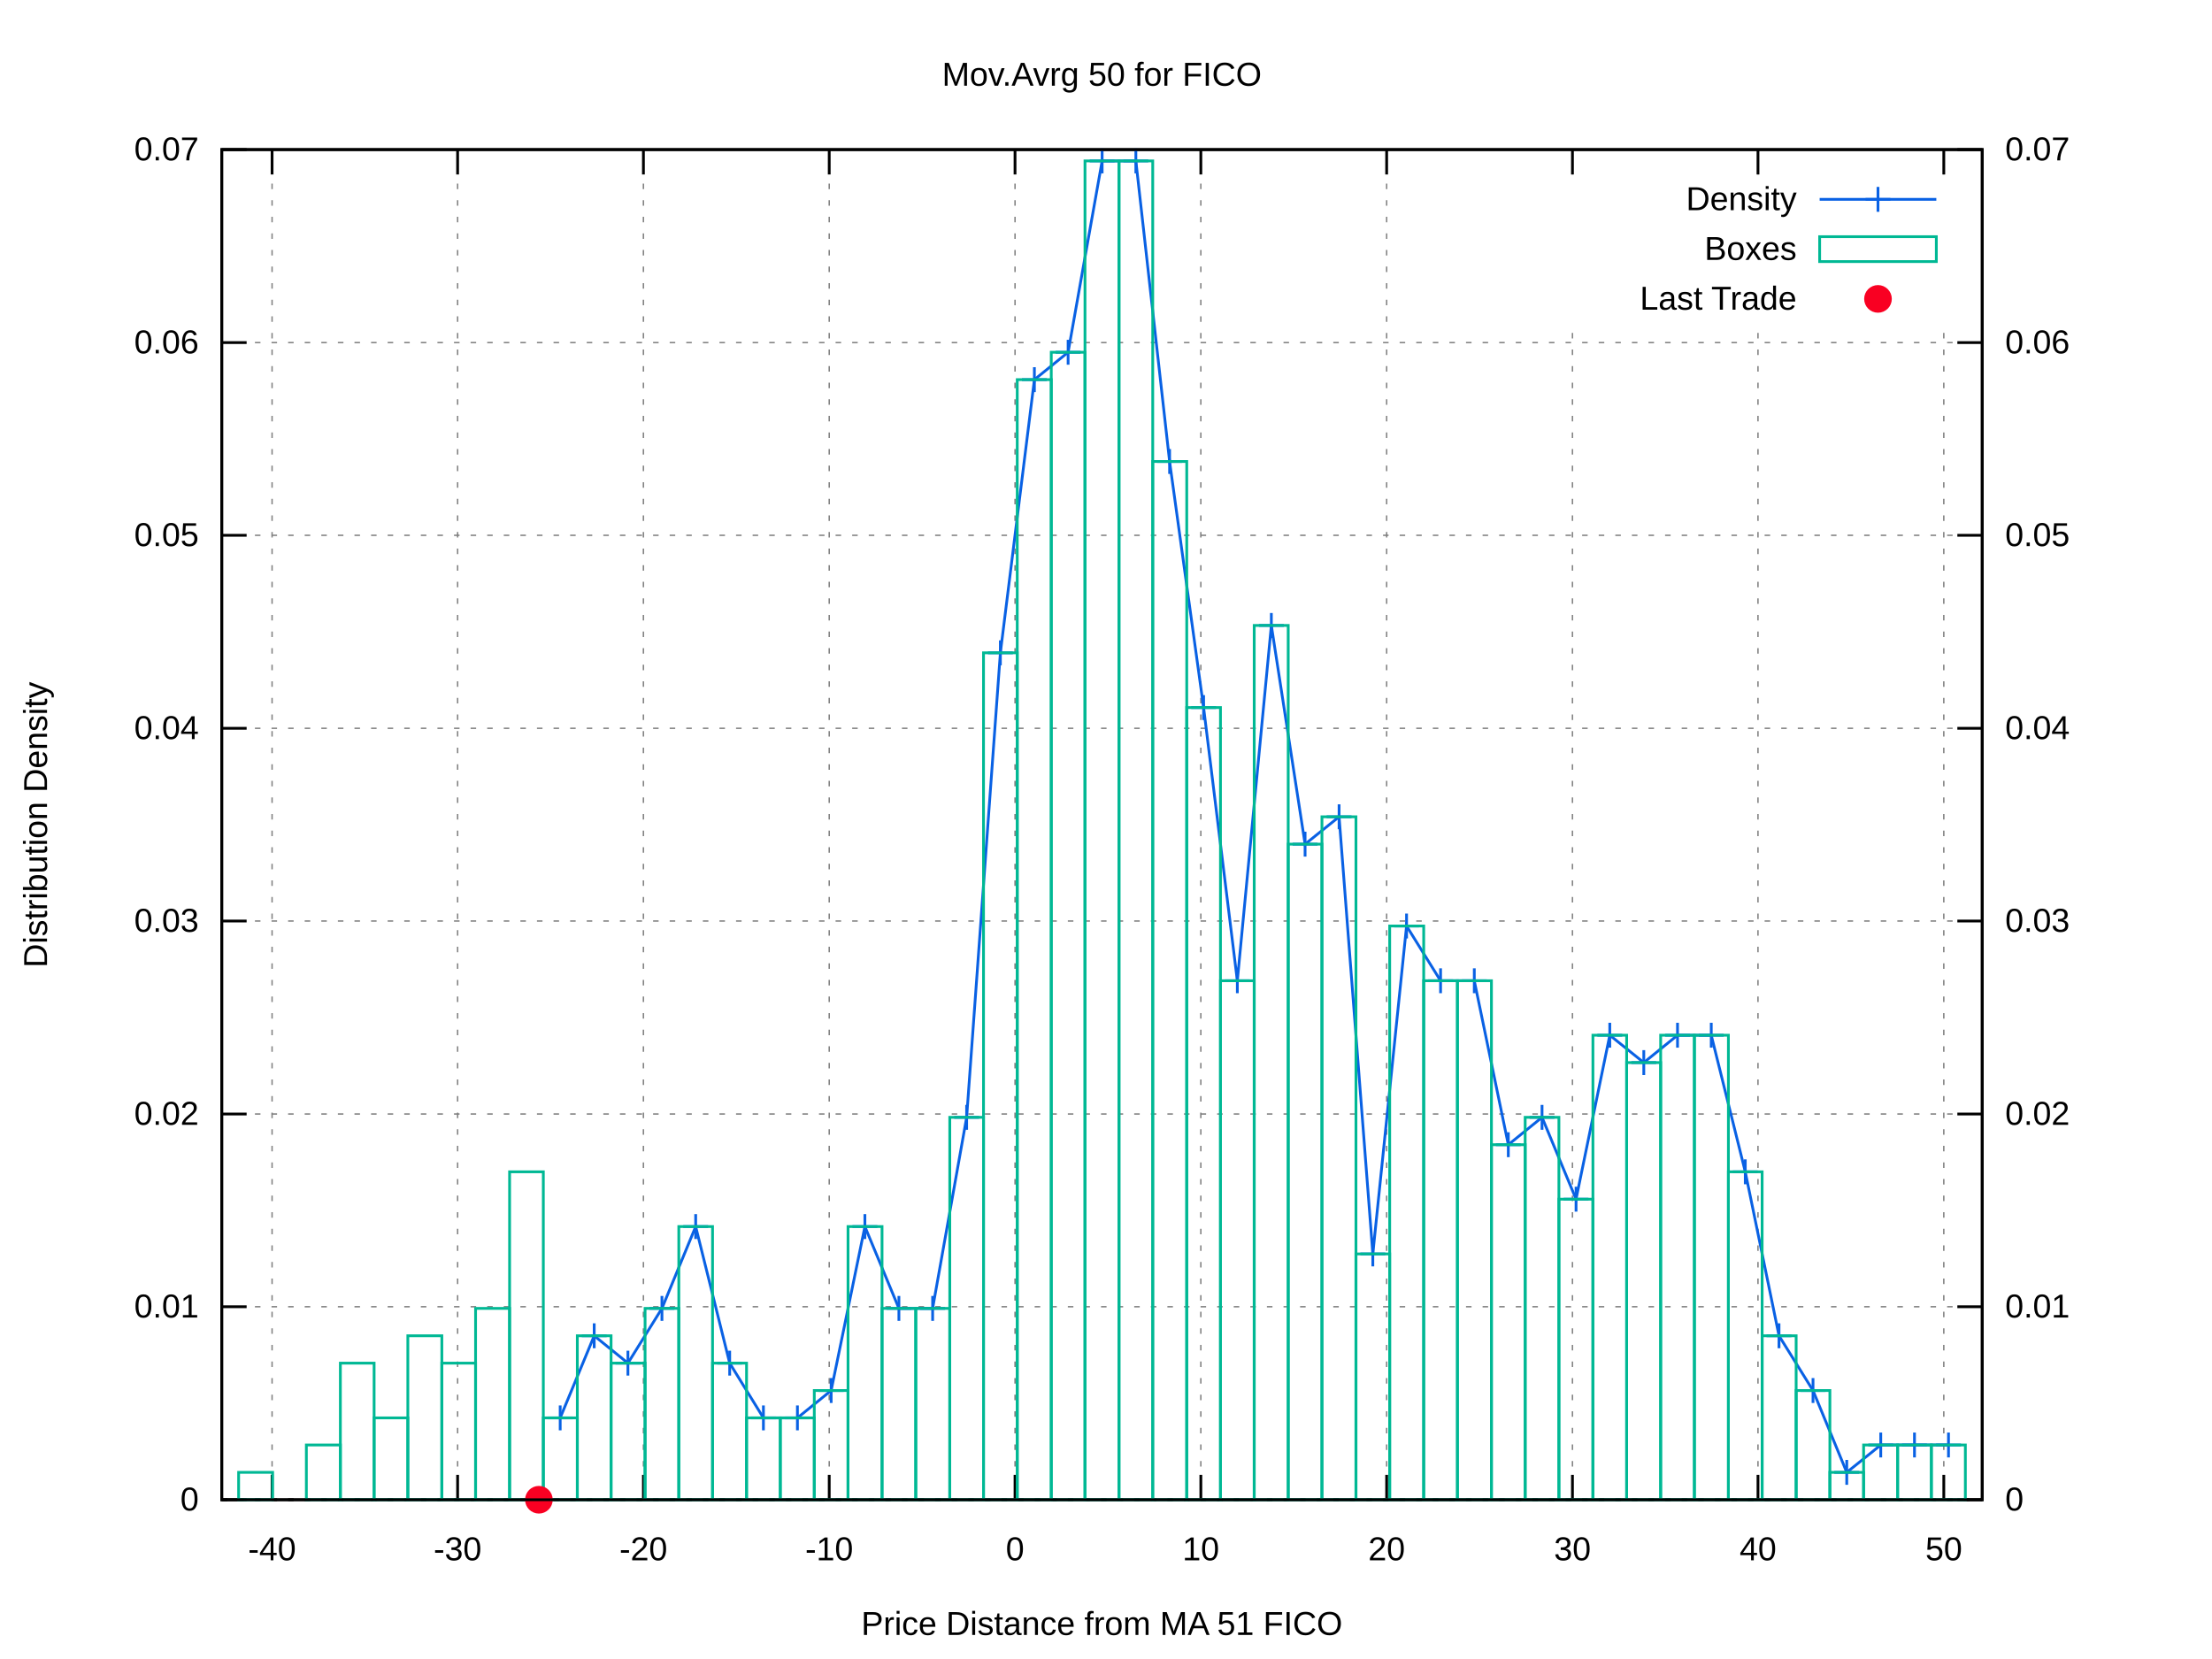
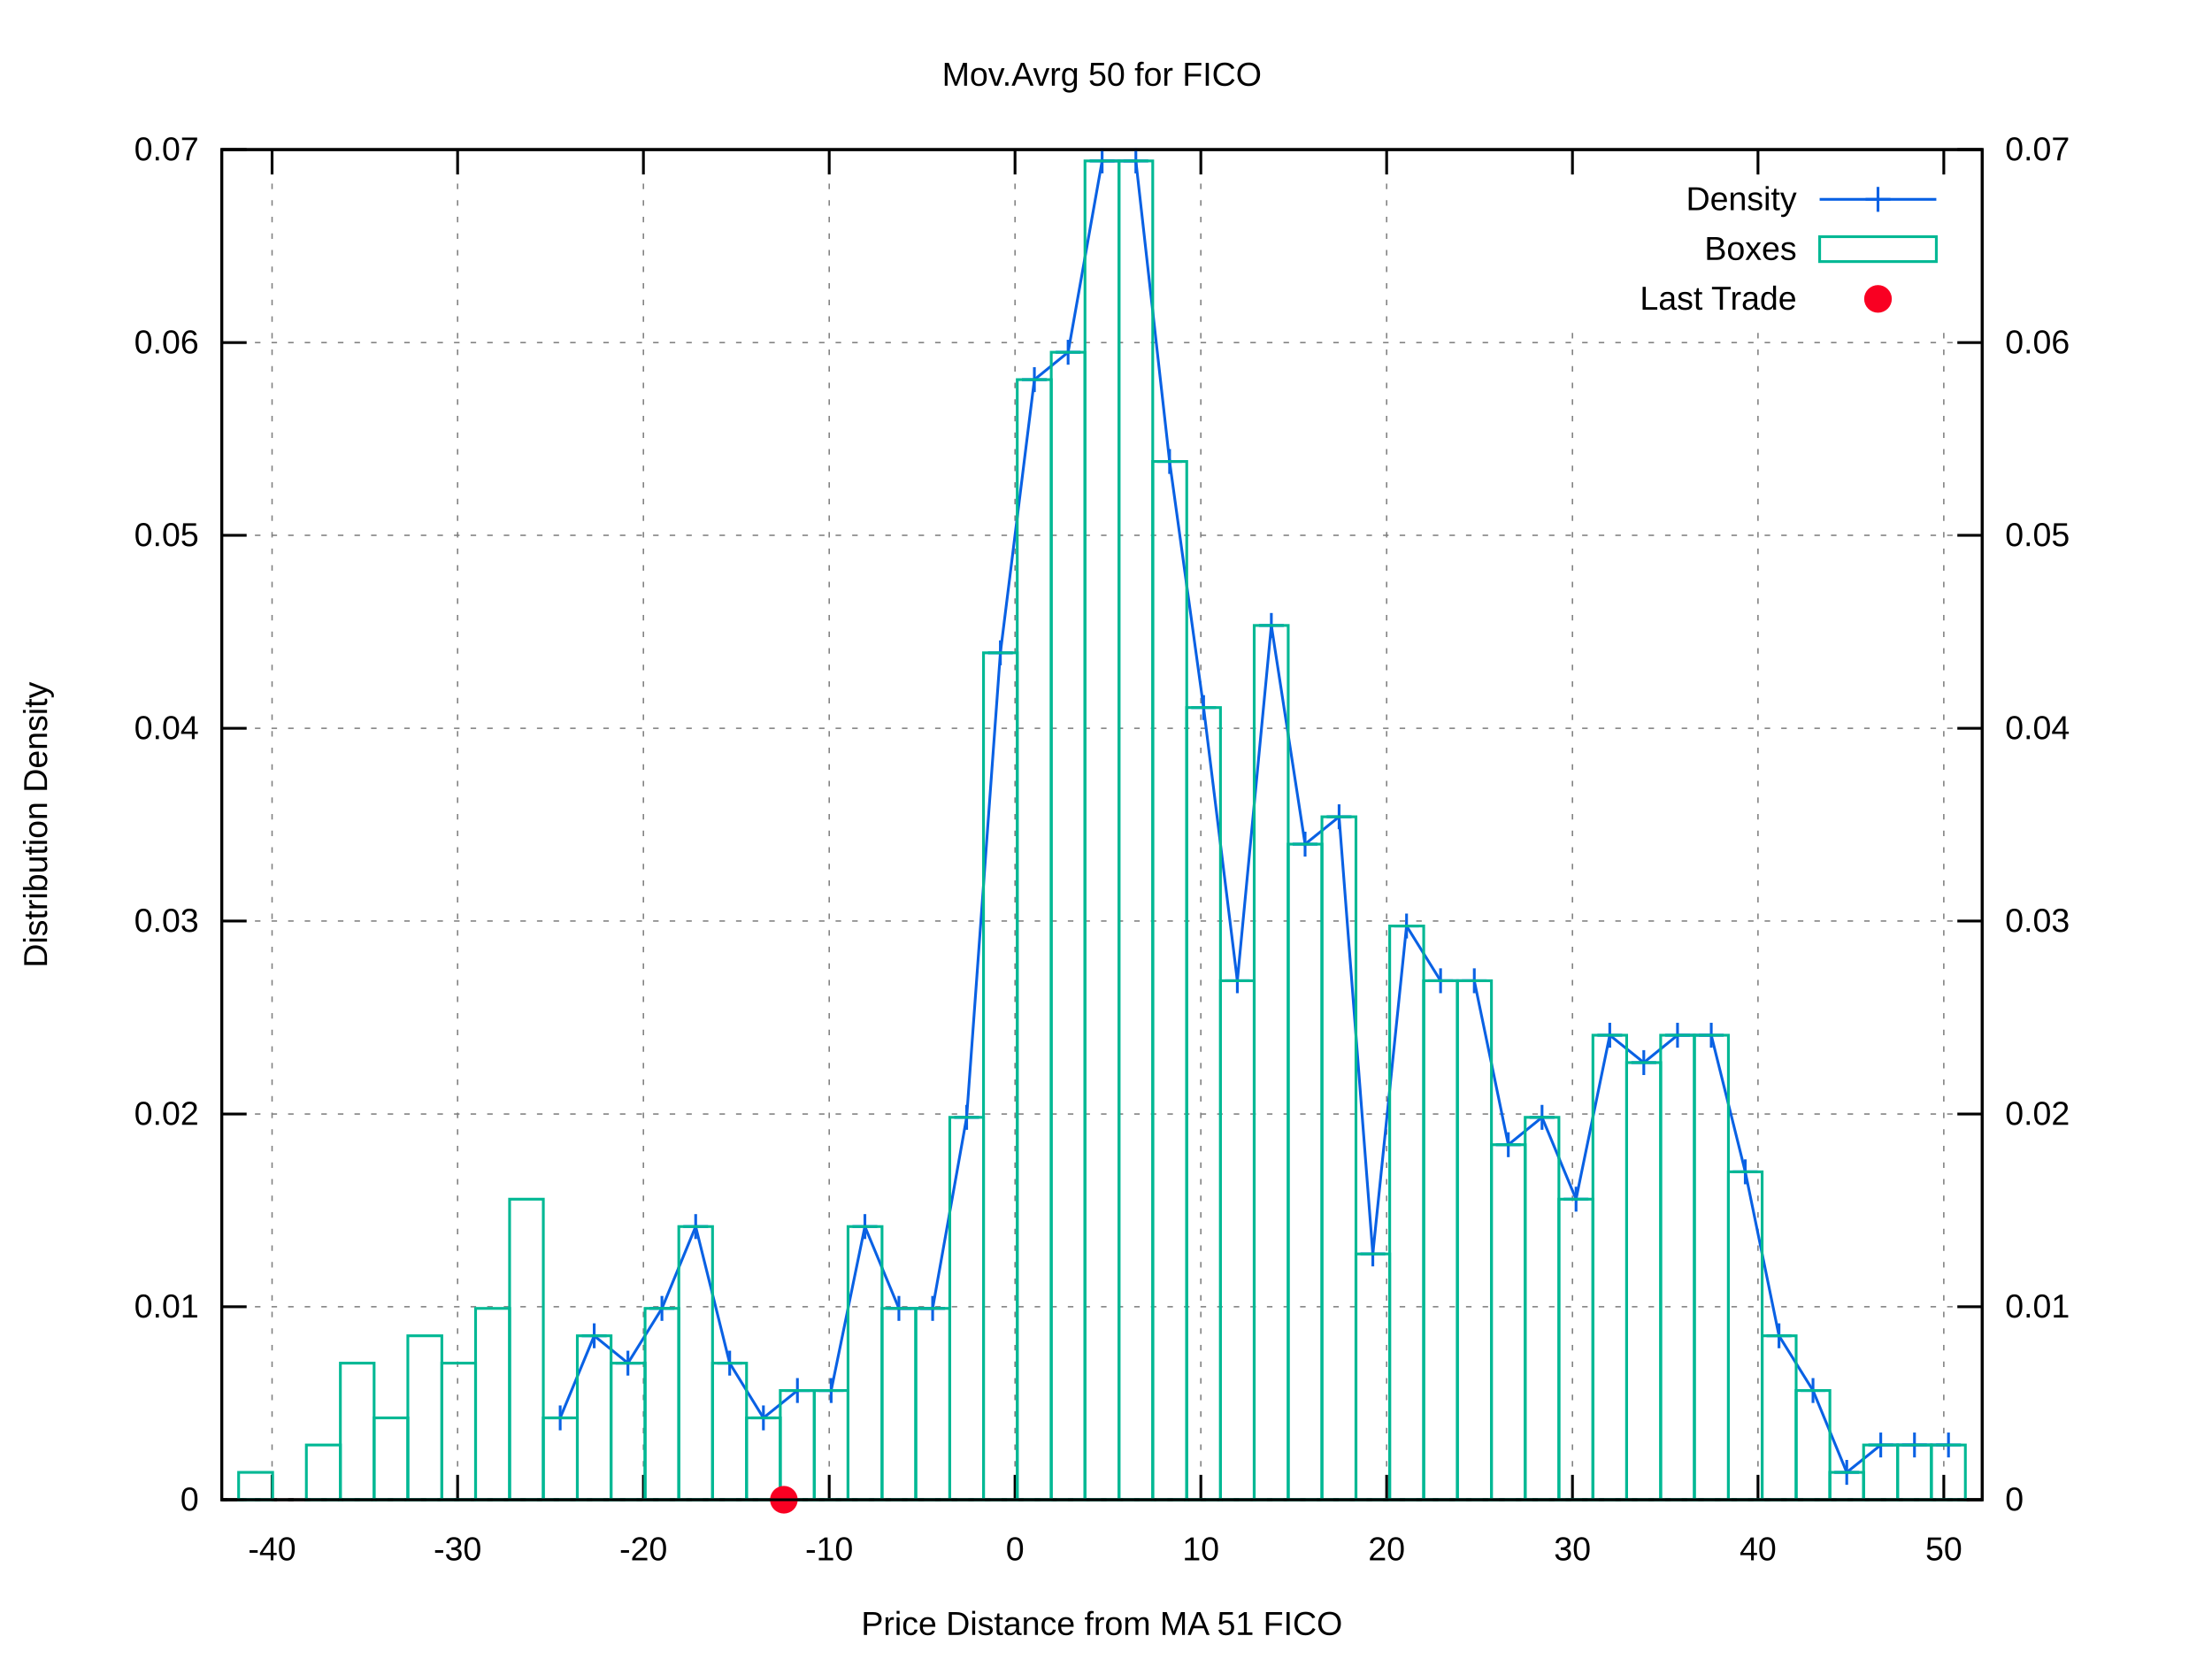
<svg xmlns="http://www.w3.org/2000/svg" xmlns:xlink="http://www.w3.org/1999/xlink" viewBox="0 0 800 600">
  <g id="gnuplot_canvas">
    <rect x="0" y="0" width="800" height="600" fill="#ffffff" />
    <defs>
      <circle id="gpDot" r="0.5" stroke-width="0.5" />
      <path id="gpPt0" stroke-width="0.222" stroke="currentColor" d="M-1,0 h2 M0,-1 v2" />
      <path id="gpPt1" stroke-width="0.222" stroke="currentColor" d="M-1,-1 L1,1 M1,-1 L-1,1" />
      <path id="gpPt2" stroke-width="0.222" stroke="currentColor" d="M-1,0 L1,0 M0,-1 L0,1 M-1,-1 L1,1 M-1,1 L1,-1" />
      <rect id="gpPt3" stroke-width="0.222" stroke="currentColor" x="-1" y="-1" width="2" height="2" />
      <rect id="gpPt4" stroke-width="0.222" stroke="currentColor" fill="currentColor" x="-1" y="-1" width="2" height="2" />
      <circle id="gpPt5" stroke-width="0.222" stroke="currentColor" cx="0" cy="0" r="1" />
      <use xlink:href="#gpPt5" id="gpPt6" fill="currentColor" stroke="none" />
      <path id="gpPt7" stroke-width="0.222" stroke="currentColor" d="M0,-1.33 L-1.33,0.67 L1.33,0.67 z" />
      <use xlink:href="#gpPt7" id="gpPt8" fill="currentColor" stroke="none" />
      <use xlink:href="#gpPt7" id="gpPt9" stroke="currentColor" transform="rotate(180)" />
      <use xlink:href="#gpPt9" id="gpPt10" fill="currentColor" stroke="none" />
      <use xlink:href="#gpPt3" id="gpPt11" stroke="currentColor" transform="rotate(45)" />
      <use xlink:href="#gpPt11" id="gpPt12" fill="currentColor" stroke="none" />
      <path id="gpPt13" stroke-width="0.222" stroke="currentColor" d="M0,1.330 L1.265,0.411 L0.782,-1.067 L-0.782,-1.076 L-1.265,0.411 z" />
      <use xlink:href="#gpPt13" id="gpPt14" fill="currentColor" stroke="none" />
      <filter id="textbox" filterUnits="objectBoundingBox" x="0" y="0" height="1" width="1">
        <feFlood flood-color="#FFFFFF" flood-opacity="1" result="bgnd" />
        <feComposite in="SourceGraphic" in2="bgnd" operator="atop" />
      </filter>
      <filter id="greybox" filterUnits="objectBoundingBox" x="0" y="0" height="1" width="1">
        <feFlood flood-color="lightgrey" flood-opacity="1" result="grey" />
        <feComposite in="SourceGraphic" in2="grey" operator="atop" />
      </filter>
    </defs>
    <g fill="none" color="#FFFFFF" stroke="black" stroke-width="1.00" stroke-linecap="butt" stroke-linejoin="miter">
</g>
    <g fill="none" color="black" stroke="currentColor" stroke-width="1.00" stroke-linecap="butt" stroke-linejoin="miter">
</g>
    <g fill="none" color="black" stroke="black" stroke-width="0.50" stroke-linecap="butt" stroke-linejoin="miter">
</g>
    <g fill="none" color="gray" stroke="currentColor" stroke-width="0.50" stroke-linecap="butt" stroke-linejoin="miter">
      <path stroke="gray" stroke-dasharray="2,4" class="gridline" d="M80.2,542.4 L716.9,542.4  " />
    </g>
    <g fill="none" color="gray" stroke="gray" stroke-width="1.00" stroke-linecap="butt" stroke-linejoin="miter">
</g>
    <g fill="none" color="black" stroke="currentColor" stroke-width="1.00" stroke-linecap="butt" stroke-linejoin="miter">
      <path stroke="black" d="M80.2,542.4 L89.2,542.4  " />
      <g transform="translate(71.9,546.3)" stroke="none" fill="black" font-family="arial" font-size="12.00" text-anchor="end">
        <text>
          <tspan font-family="arial"> 0</tspan>
        </text>
      </g>
    </g>
    <g fill="none" color="black" stroke="currentColor" stroke-width="1.00" stroke-linecap="butt" stroke-linejoin="miter">
</g>
    <g fill="none" color="black" stroke="black" stroke-width="0.50" stroke-linecap="butt" stroke-linejoin="miter">
</g>
    <g fill="none" color="gray" stroke="currentColor" stroke-width="0.50" stroke-linecap="butt" stroke-linejoin="miter">
      <path stroke="gray" stroke-dasharray="2,4" class="gridline" d="M80.2,472.6 L716.9,472.6  " />
    </g>
    <g fill="none" color="gray" stroke="gray" stroke-width="1.00" stroke-linecap="butt" stroke-linejoin="miter">
</g>
    <g fill="none" color="black" stroke="currentColor" stroke-width="1.00" stroke-linecap="butt" stroke-linejoin="miter">
      <path stroke="black" d="M80.2,472.6 L89.2,472.6  " />
      <g transform="translate(71.9,476.5)" stroke="none" fill="black" font-family="arial" font-size="12.00" text-anchor="end">
        <text>
          <tspan font-family="arial"> 0.01</tspan>
        </text>
      </g>
    </g>
    <g fill="none" color="black" stroke="currentColor" stroke-width="1.00" stroke-linecap="butt" stroke-linejoin="miter">
</g>
    <g fill="none" color="black" stroke="black" stroke-width="0.50" stroke-linecap="butt" stroke-linejoin="miter">
</g>
    <g fill="none" color="gray" stroke="currentColor" stroke-width="0.50" stroke-linecap="butt" stroke-linejoin="miter">
      <path stroke="gray" stroke-dasharray="2,4" class="gridline" d="M80.2,402.9 L716.9,402.9  " />
    </g>
    <g fill="none" color="gray" stroke="gray" stroke-width="1.00" stroke-linecap="butt" stroke-linejoin="miter">
</g>
    <g fill="none" color="black" stroke="currentColor" stroke-width="1.00" stroke-linecap="butt" stroke-linejoin="miter">
      <path stroke="black" d="M80.2,402.9 L89.2,402.9  " />
      <g transform="translate(71.9,406.8)" stroke="none" fill="black" font-family="arial" font-size="12.00" text-anchor="end">
        <text>
          <tspan font-family="arial"> 0.02</tspan>
        </text>
      </g>
    </g>
    <g fill="none" color="black" stroke="currentColor" stroke-width="1.00" stroke-linecap="butt" stroke-linejoin="miter">
</g>
    <g fill="none" color="black" stroke="black" stroke-width="0.50" stroke-linecap="butt" stroke-linejoin="miter">
</g>
    <g fill="none" color="gray" stroke="currentColor" stroke-width="0.50" stroke-linecap="butt" stroke-linejoin="miter">
      <path stroke="gray" stroke-dasharray="2,4" class="gridline" d="M80.2,333.1 L716.9,333.1  " />
    </g>
    <g fill="none" color="gray" stroke="gray" stroke-width="1.00" stroke-linecap="butt" stroke-linejoin="miter">
</g>
    <g fill="none" color="black" stroke="currentColor" stroke-width="1.00" stroke-linecap="butt" stroke-linejoin="miter">
      <path stroke="black" d="M80.2,333.1 L89.2,333.1  " />
      <g transform="translate(71.9,337.0)" stroke="none" fill="black" font-family="arial" font-size="12.00" text-anchor="end">
        <text>
          <tspan font-family="arial"> 0.03</tspan>
        </text>
      </g>
    </g>
    <g fill="none" color="black" stroke="currentColor" stroke-width="1.00" stroke-linecap="butt" stroke-linejoin="miter">
</g>
    <g fill="none" color="black" stroke="black" stroke-width="0.50" stroke-linecap="butt" stroke-linejoin="miter">
</g>
    <g fill="none" color="gray" stroke="currentColor" stroke-width="0.50" stroke-linecap="butt" stroke-linejoin="miter">
      <path stroke="gray" stroke-dasharray="2,4" class="gridline" d="M80.2,263.4 L716.9,263.4  " />
    </g>
    <g fill="none" color="gray" stroke="gray" stroke-width="1.00" stroke-linecap="butt" stroke-linejoin="miter">
</g>
    <g fill="none" color="black" stroke="currentColor" stroke-width="1.00" stroke-linecap="butt" stroke-linejoin="miter">
      <path stroke="black" d="M80.2,263.4 L89.2,263.4  " />
      <g transform="translate(71.9,267.3)" stroke="none" fill="black" font-family="arial" font-size="12.00" text-anchor="end">
        <text>
          <tspan font-family="arial"> 0.04</tspan>
        </text>
      </g>
    </g>
    <g fill="none" color="black" stroke="currentColor" stroke-width="1.00" stroke-linecap="butt" stroke-linejoin="miter">
</g>
    <g fill="none" color="black" stroke="black" stroke-width="0.50" stroke-linecap="butt" stroke-linejoin="miter">
</g>
    <g fill="none" color="gray" stroke="currentColor" stroke-width="0.50" stroke-linecap="butt" stroke-linejoin="miter">
      <path stroke="gray" stroke-dasharray="2,4" class="gridline" d="M80.2,193.6 L716.9,193.6  " />
    </g>
    <g fill="none" color="gray" stroke="gray" stroke-width="1.00" stroke-linecap="butt" stroke-linejoin="miter">
</g>
    <g fill="none" color="black" stroke="currentColor" stroke-width="1.00" stroke-linecap="butt" stroke-linejoin="miter">
      <path stroke="black" d="M80.2,193.6 L89.2,193.6  " />
      <g transform="translate(71.9,197.5)" stroke="none" fill="black" font-family="arial" font-size="12.00" text-anchor="end">
        <text>
          <tspan font-family="arial"> 0.05</tspan>
        </text>
      </g>
    </g>
    <g fill="none" color="black" stroke="currentColor" stroke-width="1.00" stroke-linecap="butt" stroke-linejoin="miter">
</g>
    <g fill="none" color="black" stroke="black" stroke-width="0.50" stroke-linecap="butt" stroke-linejoin="miter">
</g>
    <g fill="none" color="gray" stroke="currentColor" stroke-width="0.50" stroke-linecap="butt" stroke-linejoin="miter">
      <path stroke="gray" stroke-dasharray="2,4" class="gridline" d="M80.2,123.9 L716.9,123.9  " />
    </g>
    <g fill="none" color="gray" stroke="gray" stroke-width="1.00" stroke-linecap="butt" stroke-linejoin="miter">
</g>
    <g fill="none" color="black" stroke="currentColor" stroke-width="1.00" stroke-linecap="butt" stroke-linejoin="miter">
      <path stroke="black" d="M80.2,123.9 L89.2,123.9  " />
      <g transform="translate(71.9,127.8)" stroke="none" fill="black" font-family="arial" font-size="12.00" text-anchor="end">
        <text>
          <tspan font-family="arial"> 0.06</tspan>
        </text>
      </g>
    </g>
    <g fill="none" color="black" stroke="currentColor" stroke-width="1.00" stroke-linecap="butt" stroke-linejoin="miter">
</g>
    <g fill="none" color="black" stroke="black" stroke-width="0.50" stroke-linecap="butt" stroke-linejoin="miter">
</g>
    <g fill="none" color="gray" stroke="currentColor" stroke-width="0.50" stroke-linecap="butt" stroke-linejoin="miter">
      <path stroke="gray" stroke-dasharray="2,4" class="gridline" d="M80.2,54.1 L716.9,54.1  " />
    </g>
    <g fill="none" color="gray" stroke="gray" stroke-width="1.00" stroke-linecap="butt" stroke-linejoin="miter">
</g>
    <g fill="none" color="black" stroke="currentColor" stroke-width="1.00" stroke-linecap="butt" stroke-linejoin="miter">
      <path stroke="black" d="M80.2,54.1 L89.2,54.1  " />
      <g transform="translate(71.9,58.0)" stroke="none" fill="black" font-family="arial" font-size="12.00" text-anchor="end">
        <text>
          <tspan font-family="arial"> 0.07</tspan>
        </text>
      </g>
    </g>
    <g fill="none" color="black" stroke="currentColor" stroke-width="1.00" stroke-linecap="butt" stroke-linejoin="miter">
</g>
    <g fill="none" color="black" stroke="black" stroke-width="0.50" stroke-linecap="butt" stroke-linejoin="miter">
</g>
    <g fill="none" color="gray" stroke="currentColor" stroke-width="0.50" stroke-linecap="butt" stroke-linejoin="miter">
      <path stroke="gray" stroke-dasharray="2,4" class="gridline" d="M98.4,542.4 L98.4,54.1  " />
    </g>
    <g fill="none" color="gray" stroke="gray" stroke-width="1.00" stroke-linecap="butt" stroke-linejoin="miter">
</g>
    <g fill="none" color="black" stroke="currentColor" stroke-width="1.00" stroke-linecap="butt" stroke-linejoin="miter">
      <path stroke="black" d="M98.4,542.4 L98.4,533.4 M98.4,54.1 L98.4,63.1  " />
      <g transform="translate(98.4,564.3)" stroke="none" fill="black" font-family="arial" font-size="12.00" text-anchor="middle">
        <text>
          <tspan font-family="arial">-40</tspan>
        </text>
      </g>
    </g>
    <g fill="none" color="black" stroke="currentColor" stroke-width="1.00" stroke-linecap="butt" stroke-linejoin="miter">
</g>
    <g fill="none" color="black" stroke="black" stroke-width="0.50" stroke-linecap="butt" stroke-linejoin="miter">
</g>
    <g fill="none" color="gray" stroke="currentColor" stroke-width="0.50" stroke-linecap="butt" stroke-linejoin="miter">
      <path stroke="gray" stroke-dasharray="2,4" class="gridline" d="M165.5,542.4 L165.5,54.1  " />
    </g>
    <g fill="none" color="gray" stroke="gray" stroke-width="1.00" stroke-linecap="butt" stroke-linejoin="miter">
</g>
    <g fill="none" color="black" stroke="currentColor" stroke-width="1.00" stroke-linecap="butt" stroke-linejoin="miter">
      <path stroke="black" d="M165.5,542.4 L165.5,533.4 M165.5,54.1 L165.5,63.1  " />
      <g transform="translate(165.5,564.3)" stroke="none" fill="black" font-family="arial" font-size="12.00" text-anchor="middle">
        <text>
          <tspan font-family="arial">-30</tspan>
        </text>
      </g>
    </g>
    <g fill="none" color="black" stroke="currentColor" stroke-width="1.00" stroke-linecap="butt" stroke-linejoin="miter">
</g>
    <g fill="none" color="black" stroke="black" stroke-width="0.50" stroke-linecap="butt" stroke-linejoin="miter">
</g>
    <g fill="none" color="gray" stroke="currentColor" stroke-width="0.50" stroke-linecap="butt" stroke-linejoin="miter">
      <path stroke="gray" stroke-dasharray="2,4" class="gridline" d="M232.7,542.4 L232.7,54.1  " />
    </g>
    <g fill="none" color="gray" stroke="gray" stroke-width="1.00" stroke-linecap="butt" stroke-linejoin="miter">
</g>
    <g fill="none" color="black" stroke="currentColor" stroke-width="1.00" stroke-linecap="butt" stroke-linejoin="miter">
      <path stroke="black" d="M232.7,542.4 L232.7,533.4 M232.7,54.1 L232.7,63.1  " />
      <g transform="translate(232.7,564.3)" stroke="none" fill="black" font-family="arial" font-size="12.00" text-anchor="middle">
        <text>
          <tspan font-family="arial">-20</tspan>
        </text>
      </g>
    </g>
    <g fill="none" color="black" stroke="currentColor" stroke-width="1.00" stroke-linecap="butt" stroke-linejoin="miter">
</g>
    <g fill="none" color="black" stroke="black" stroke-width="0.50" stroke-linecap="butt" stroke-linejoin="miter">
</g>
    <g fill="none" color="gray" stroke="currentColor" stroke-width="0.50" stroke-linecap="butt" stroke-linejoin="miter">
      <path stroke="gray" stroke-dasharray="2,4" class="gridline" d="M299.9,542.4 L299.9,54.1  " />
    </g>
    <g fill="none" color="gray" stroke="gray" stroke-width="1.00" stroke-linecap="butt" stroke-linejoin="miter">
</g>
    <g fill="none" color="black" stroke="currentColor" stroke-width="1.00" stroke-linecap="butt" stroke-linejoin="miter">
      <path stroke="black" d="M299.9,542.4 L299.9,533.4 M299.9,54.1 L299.9,63.1  " />
      <g transform="translate(299.9,564.3)" stroke="none" fill="black" font-family="arial" font-size="12.00" text-anchor="middle">
        <text>
          <tspan font-family="arial">-10</tspan>
        </text>
      </g>
    </g>
    <g fill="none" color="black" stroke="currentColor" stroke-width="1.00" stroke-linecap="butt" stroke-linejoin="miter">
</g>
    <g fill="none" color="black" stroke="black" stroke-width="0.50" stroke-linecap="butt" stroke-linejoin="miter">
</g>
    <g fill="none" color="gray" stroke="currentColor" stroke-width="0.50" stroke-linecap="butt" stroke-linejoin="miter">
      <path stroke="gray" stroke-dasharray="2,4" class="gridline" d="M367.1,542.4 L367.1,54.1  " />
    </g>
    <g fill="none" color="gray" stroke="gray" stroke-width="1.00" stroke-linecap="butt" stroke-linejoin="miter">
</g>
    <g fill="none" color="black" stroke="currentColor" stroke-width="1.00" stroke-linecap="butt" stroke-linejoin="miter">
      <path stroke="black" d="M367.1,542.4 L367.1,533.4 M367.1,54.1 L367.1,63.1  " />
      <g transform="translate(367.1,564.3)" stroke="none" fill="black" font-family="arial" font-size="12.00" text-anchor="middle">
        <text>
          <tspan font-family="arial"> 0</tspan>
        </text>
      </g>
    </g>
    <g fill="none" color="black" stroke="currentColor" stroke-width="1.00" stroke-linecap="butt" stroke-linejoin="miter">
</g>
    <g fill="none" color="black" stroke="black" stroke-width="0.50" stroke-linecap="butt" stroke-linejoin="miter">
</g>
    <g fill="none" color="gray" stroke="currentColor" stroke-width="0.50" stroke-linecap="butt" stroke-linejoin="miter">
      <path stroke="gray" stroke-dasharray="2,4" class="gridline" d="M434.3,542.4 L434.3,54.1  " />
    </g>
    <g fill="none" color="gray" stroke="gray" stroke-width="1.00" stroke-linecap="butt" stroke-linejoin="miter">
</g>
    <g fill="none" color="black" stroke="currentColor" stroke-width="1.00" stroke-linecap="butt" stroke-linejoin="miter">
      <path stroke="black" d="M434.3,542.4 L434.3,533.4 M434.3,54.1 L434.3,63.1  " />
      <g transform="translate(434.3,564.3)" stroke="none" fill="black" font-family="arial" font-size="12.00" text-anchor="middle">
        <text>
          <tspan font-family="arial"> 10</tspan>
        </text>
      </g>
    </g>
    <g fill="none" color="black" stroke="currentColor" stroke-width="1.00" stroke-linecap="butt" stroke-linejoin="miter">
</g>
    <g fill="none" color="black" stroke="black" stroke-width="0.50" stroke-linecap="butt" stroke-linejoin="miter">
</g>
    <g fill="none" color="gray" stroke="currentColor" stroke-width="0.50" stroke-linecap="butt" stroke-linejoin="miter">
      <path stroke="gray" stroke-dasharray="2,4" class="gridline" d="M501.5,542.4 L501.5,54.1  " />
    </g>
    <g fill="none" color="gray" stroke="gray" stroke-width="1.00" stroke-linecap="butt" stroke-linejoin="miter">
</g>
    <g fill="none" color="black" stroke="currentColor" stroke-width="1.00" stroke-linecap="butt" stroke-linejoin="miter">
      <path stroke="black" d="M501.5,542.4 L501.5,533.4 M501.5,54.1 L501.5,63.1  " />
      <g transform="translate(501.5,564.3)" stroke="none" fill="black" font-family="arial" font-size="12.00" text-anchor="middle">
        <text>
          <tspan font-family="arial"> 20</tspan>
        </text>
      </g>
    </g>
    <g fill="none" color="black" stroke="currentColor" stroke-width="1.00" stroke-linecap="butt" stroke-linejoin="miter">
</g>
    <g fill="none" color="black" stroke="black" stroke-width="0.50" stroke-linecap="butt" stroke-linejoin="miter">
</g>
    <g fill="none" color="gray" stroke="currentColor" stroke-width="0.50" stroke-linecap="butt" stroke-linejoin="miter">
      <path stroke="gray" stroke-dasharray="2,4" class="gridline" d="M568.7,542.4 L568.7,117.1 M568.7,63.1 L568.7,54.1  " />
    </g>
    <g fill="none" color="gray" stroke="gray" stroke-width="1.00" stroke-linecap="butt" stroke-linejoin="miter">
</g>
    <g fill="none" color="black" stroke="currentColor" stroke-width="1.00" stroke-linecap="butt" stroke-linejoin="miter">
      <path stroke="black" d="M568.7,542.4 L568.7,533.4 M568.7,54.1 L568.7,63.1  " />
      <g transform="translate(568.7,564.3)" stroke="none" fill="black" font-family="arial" font-size="12.00" text-anchor="middle">
        <text>
          <tspan font-family="arial"> 30</tspan>
        </text>
      </g>
    </g>
    <g fill="none" color="black" stroke="currentColor" stroke-width="1.00" stroke-linecap="butt" stroke-linejoin="miter">
</g>
    <g fill="none" color="black" stroke="black" stroke-width="0.50" stroke-linecap="butt" stroke-linejoin="miter">
</g>
    <g fill="none" color="gray" stroke="currentColor" stroke-width="0.50" stroke-linecap="butt" stroke-linejoin="miter">
      <path stroke="gray" stroke-dasharray="2,4" class="gridline" d="M635.8,542.4 L635.8,117.1 M635.8,63.1 L635.8,54.1  " />
    </g>
    <g fill="none" color="gray" stroke="gray" stroke-width="1.00" stroke-linecap="butt" stroke-linejoin="miter">
</g>
    <g fill="none" color="black" stroke="currentColor" stroke-width="1.00" stroke-linecap="butt" stroke-linejoin="miter">
      <path stroke="black" d="M635.8,542.4 L635.8,533.4 M635.8,54.1 L635.8,63.1  " />
      <g transform="translate(635.8,564.3)" stroke="none" fill="black" font-family="arial" font-size="12.00" text-anchor="middle">
        <text>
          <tspan font-family="arial"> 40</tspan>
        </text>
      </g>
    </g>
    <g fill="none" color="black" stroke="currentColor" stroke-width="1.00" stroke-linecap="butt" stroke-linejoin="miter">
</g>
    <g fill="none" color="black" stroke="black" stroke-width="0.50" stroke-linecap="butt" stroke-linejoin="miter">
</g>
    <g fill="none" color="gray" stroke="currentColor" stroke-width="0.50" stroke-linecap="butt" stroke-linejoin="miter">
      <path stroke="gray" stroke-dasharray="2,4" class="gridline" d="M703.0,542.4 L703.0,117.1 M703.0,63.1 L703.0,54.1  " />
    </g>
    <g fill="none" color="gray" stroke="gray" stroke-width="1.00" stroke-linecap="butt" stroke-linejoin="miter">
</g>
    <g fill="none" color="black" stroke="currentColor" stroke-width="1.00" stroke-linecap="butt" stroke-linejoin="miter">
      <path stroke="black" d="M703.0,542.4 L703.0,533.4 M703.0,54.1 L703.0,63.1  " />
      <g transform="translate(703.0,564.3)" stroke="none" fill="black" font-family="arial" font-size="12.00" text-anchor="middle">
        <text>
          <tspan font-family="arial"> 50</tspan>
        </text>
      </g>
    </g>
    <g fill="none" color="black" stroke="currentColor" stroke-width="1.00" stroke-linecap="butt" stroke-linejoin="miter">
      <path stroke="black" d="M716.9,542.4 L707.9,542.4  " />
      <g transform="translate(725.2,546.3)" stroke="none" fill="black" font-family="arial" font-size="12.00" text-anchor="start">
        <text>
          <tspan font-family="arial"> 0</tspan>
        </text>
      </g>
    </g>
    <g fill="none" color="black" stroke="currentColor" stroke-width="1.00" stroke-linecap="butt" stroke-linejoin="miter">
      <path stroke="black" d="M716.9,472.6 L707.9,472.6  " />
      <g transform="translate(725.2,476.5)" stroke="none" fill="black" font-family="arial" font-size="12.00" text-anchor="start">
        <text>
          <tspan font-family="arial"> 0.01</tspan>
        </text>
      </g>
    </g>
    <g fill="none" color="black" stroke="currentColor" stroke-width="1.00" stroke-linecap="butt" stroke-linejoin="miter">
      <path stroke="black" d="M716.9,402.9 L707.9,402.9  " />
      <g transform="translate(725.2,406.8)" stroke="none" fill="black" font-family="arial" font-size="12.00" text-anchor="start">
        <text>
          <tspan font-family="arial"> 0.02</tspan>
        </text>
      </g>
    </g>
    <g fill="none" color="black" stroke="currentColor" stroke-width="1.00" stroke-linecap="butt" stroke-linejoin="miter">
      <path stroke="black" d="M716.9,333.1 L707.9,333.1  " />
      <g transform="translate(725.2,337.0)" stroke="none" fill="black" font-family="arial" font-size="12.00" text-anchor="start">
        <text>
          <tspan font-family="arial"> 0.03</tspan>
        </text>
      </g>
    </g>
    <g fill="none" color="black" stroke="currentColor" stroke-width="1.00" stroke-linecap="butt" stroke-linejoin="miter">
      <path stroke="black" d="M716.9,263.4 L707.9,263.4  " />
      <g transform="translate(725.2,267.3)" stroke="none" fill="black" font-family="arial" font-size="12.00" text-anchor="start">
        <text>
          <tspan font-family="arial"> 0.04</tspan>
        </text>
      </g>
    </g>
    <g fill="none" color="black" stroke="currentColor" stroke-width="1.00" stroke-linecap="butt" stroke-linejoin="miter">
      <path stroke="black" d="M716.9,193.6 L707.9,193.6  " />
      <g transform="translate(725.2,197.5)" stroke="none" fill="black" font-family="arial" font-size="12.00" text-anchor="start">
        <text>
          <tspan font-family="arial"> 0.05</tspan>
        </text>
      </g>
    </g>
    <g fill="none" color="black" stroke="currentColor" stroke-width="1.00" stroke-linecap="butt" stroke-linejoin="miter">
      <path stroke="black" d="M716.9,123.9 L707.9,123.9  " />
      <g transform="translate(725.2,127.8)" stroke="none" fill="black" font-family="arial" font-size="12.00" text-anchor="start">
        <text>
          <tspan font-family="arial"> 0.06</tspan>
        </text>
      </g>
    </g>
    <g fill="none" color="black" stroke="currentColor" stroke-width="1.00" stroke-linecap="butt" stroke-linejoin="miter">
      <path stroke="black" d="M716.9,54.1 L707.9,54.1  " />
      <g transform="translate(725.2,58.0)" stroke="none" fill="black" font-family="arial" font-size="12.00" text-anchor="start">
        <text>
          <tspan font-family="arial"> 0.07</tspan>
        </text>
      </g>
    </g>
    <g fill="none" color="black" stroke="currentColor" stroke-width="1.00" stroke-linecap="butt" stroke-linejoin="miter">
</g>
    <g fill="none" color="gray" stroke="currentColor" stroke-width="1.00" stroke-linecap="butt" stroke-linejoin="miter">
      <path stroke="black" stroke-dasharray="2,4" d="M80.2,542.4 L716.9,542.4  " />
    </g>
    <g fill="none" color="black" stroke="currentColor" stroke-width="1.00" stroke-linecap="butt" stroke-linejoin="miter">
      <path stroke="black" d="M80.2,54.1 L80.2,542.4 L716.9,542.4 L716.9,54.1 L80.2,54.1 Z  " />
    </g>
    <g fill="none" color="black" stroke="currentColor" stroke-width="1.00" stroke-linecap="butt" stroke-linejoin="miter">
      <g transform="translate(17.0,298.3) rotate(270)" stroke="none" fill="black" font-family="arial" font-size="12.00" text-anchor="middle">
        <text>
          <tspan font-family="arial">Distribution Density</tspan>
        </text>
      </g>
    </g>
    <g fill="none" color="black" stroke="currentColor" stroke-width="1.00" stroke-linecap="butt" stroke-linejoin="miter">
      <g transform="translate(398.5,591.3)" stroke="none" fill="black" font-family="arial" font-size="12.00" text-anchor="middle">
        <text>
          <tspan font-family="arial">Price Distance from MA 51 FICO</tspan>
        </text>
      </g>
    </g>
    <g fill="none" color="black" stroke="currentColor" stroke-width="1.00" stroke-linecap="butt" stroke-linejoin="miter">
      <g transform="translate(398.5,31.0)" stroke="none" fill="black" font-family="arial" font-size="12.00" text-anchor="middle">
        <text>
          <tspan font-family="arial">Mov.Avrg 50 for FICO </tspan>
        </text>
      </g>
    </g>
    <g id="gnuplot_plot_1">
      <g fill="none" color="black" stroke="currentColor" stroke-width="1.00" stroke-linecap="butt" stroke-linejoin="miter">
        <g transform="translate(649.8,76.0)" stroke="none" fill="black" font-family="arial" font-size="12.00" text-anchor="end">
          <text>
            <tspan font-family="arial">Density</tspan>
          </text>
        </g>
      </g>
      <g fill="none" color="black" stroke="currentColor" stroke-width="1.00" stroke-linecap="butt" stroke-linejoin="miter">
-         <path stroke="rgb(  9,  97, 228)" d="M658.1,72.1 L700.3,72.1 M202.6,512.8 L214.9,483.1 L227.1,493.0 L239.4,473.2 L251.6,443.6 L263.9,493.0   L276.1,512.8 L288.4,512.8 L300.6,502.9 L312.8,443.6 L325.1,473.2 L337.3,473.2 L349.6,404.1 L361.8,236.1   L374.1,137.3 L386.3,127.4 L398.6,58.2 L410.8,58.2 L423.0,166.9 L435.3,255.9 L447.5,354.7 L459.8,226.2   L472.0,305.3 L484.3,295.4 L496.5,453.5 L508.7,334.9 L521.0,354.7 L533.2,354.7 L545.5,414.0 L557.7,404.1   L570.0,433.7 L582.2,374.4 L594.5,384.3 L606.7,374.4 L618.9,374.4 L631.2,423.8 L643.4,483.1 L655.7,502.9   L667.9,532.5 L680.2,522.6 L692.4,522.6 L704.7,522.6  " />
+         <path stroke="rgb(  9,  97, 228)" d="M658.1,72.1 L700.3,72.1 M202.6,512.8 L214.9,483.1 L227.1,493.0 L239.4,473.2 L251.6,443.6 L263.9,493.0   L276.1,512.8 L288.4,502.9 L300.6,502.9 L312.8,443.6 L325.1,473.2 L337.3,473.2 L349.6,404.1 L361.8,236.1   L374.1,137.3 L386.3,127.4 L398.6,58.2 L410.8,58.2 L423.0,166.9 L435.3,255.9 L447.5,354.7 L459.8,226.2   L472.0,305.3 L484.3,295.4 L496.5,453.5 L508.7,334.9 L521.0,354.7 L533.2,354.7 L545.5,414.0 L557.7,404.1   L570.0,433.7 L582.2,374.4 L594.5,384.3 L606.7,374.4 L618.9,374.4 L631.2,423.8 L643.4,483.1 L655.7,502.9   L667.9,532.5 L680.2,522.6 L692.4,522.6 L704.7,522.6  " />
        <use xlink:href="#gpPt0" transform="translate(202.6,512.8) scale(4.50)" color="rgb(  9,  97, 228)" />
        <use xlink:href="#gpPt0" transform="translate(214.9,483.1) scale(4.50)" color="rgb(  9,  97, 228)" />
        <use xlink:href="#gpPt0" transform="translate(227.1,493.0) scale(4.50)" color="rgb(  9,  97, 228)" />
        <use xlink:href="#gpPt0" transform="translate(239.4,473.2) scale(4.50)" color="rgb(  9,  97, 228)" />
        <use xlink:href="#gpPt0" transform="translate(251.6,443.6) scale(4.50)" color="rgb(  9,  97, 228)" />
        <use xlink:href="#gpPt0" transform="translate(263.9,493.0) scale(4.50)" color="rgb(  9,  97, 228)" />
        <use xlink:href="#gpPt0" transform="translate(276.1,512.8) scale(4.50)" color="rgb(  9,  97, 228)" />
-         <use xlink:href="#gpPt0" transform="translate(288.4,512.8) scale(4.50)" color="rgb(  9,  97, 228)" />
+         <use xlink:href="#gpPt0" transform="translate(288.4,502.9) scale(4.50)" color="rgb(  9,  97, 228)" />
        <use xlink:href="#gpPt0" transform="translate(300.6,502.9) scale(4.50)" color="rgb(  9,  97, 228)" />
        <use xlink:href="#gpPt0" transform="translate(312.8,443.6) scale(4.50)" color="rgb(  9,  97, 228)" />
        <use xlink:href="#gpPt0" transform="translate(325.1,473.2) scale(4.50)" color="rgb(  9,  97, 228)" />
        <use xlink:href="#gpPt0" transform="translate(337.3,473.2) scale(4.50)" color="rgb(  9,  97, 228)" />
        <use xlink:href="#gpPt0" transform="translate(349.6,404.1) scale(4.50)" color="rgb(  9,  97, 228)" />
        <use xlink:href="#gpPt0" transform="translate(361.8,236.1) scale(4.50)" color="rgb(  9,  97, 228)" />
        <use xlink:href="#gpPt0" transform="translate(374.1,137.3) scale(4.50)" color="rgb(  9,  97, 228)" />
        <use xlink:href="#gpPt0" transform="translate(386.3,127.4) scale(4.50)" color="rgb(  9,  97, 228)" />
        <use xlink:href="#gpPt0" transform="translate(398.6,58.2) scale(4.50)" color="rgb(  9,  97, 228)" />
        <use xlink:href="#gpPt0" transform="translate(410.8,58.2) scale(4.50)" color="rgb(  9,  97, 228)" />
        <use xlink:href="#gpPt0" transform="translate(423.0,166.9) scale(4.50)" color="rgb(  9,  97, 228)" />
        <use xlink:href="#gpPt0" transform="translate(435.3,255.9) scale(4.50)" color="rgb(  9,  97, 228)" />
        <use xlink:href="#gpPt0" transform="translate(447.5,354.7) scale(4.50)" color="rgb(  9,  97, 228)" />
        <use xlink:href="#gpPt0" transform="translate(459.8,226.2) scale(4.50)" color="rgb(  9,  97, 228)" />
        <use xlink:href="#gpPt0" transform="translate(472.0,305.3) scale(4.50)" color="rgb(  9,  97, 228)" />
        <use xlink:href="#gpPt0" transform="translate(484.3,295.4) scale(4.50)" color="rgb(  9,  97, 228)" />
        <use xlink:href="#gpPt0" transform="translate(496.5,453.5) scale(4.50)" color="rgb(  9,  97, 228)" />
        <use xlink:href="#gpPt0" transform="translate(508.7,334.9) scale(4.50)" color="rgb(  9,  97, 228)" />
        <use xlink:href="#gpPt0" transform="translate(521.0,354.7) scale(4.50)" color="rgb(  9,  97, 228)" />
        <use xlink:href="#gpPt0" transform="translate(533.2,354.7) scale(4.50)" color="rgb(  9,  97, 228)" />
        <use xlink:href="#gpPt0" transform="translate(545.5,414.0) scale(4.50)" color="rgb(  9,  97, 228)" />
        <use xlink:href="#gpPt0" transform="translate(557.7,404.1) scale(4.50)" color="rgb(  9,  97, 228)" />
        <use xlink:href="#gpPt0" transform="translate(570.0,433.7) scale(4.50)" color="rgb(  9,  97, 228)" />
        <use xlink:href="#gpPt0" transform="translate(582.2,374.4) scale(4.50)" color="rgb(  9,  97, 228)" />
        <use xlink:href="#gpPt0" transform="translate(594.5,384.3) scale(4.50)" color="rgb(  9,  97, 228)" />
        <use xlink:href="#gpPt0" transform="translate(606.7,374.4) scale(4.50)" color="rgb(  9,  97, 228)" />
        <use xlink:href="#gpPt0" transform="translate(618.9,374.4) scale(4.50)" color="rgb(  9,  97, 228)" />
        <use xlink:href="#gpPt0" transform="translate(631.2,423.8) scale(4.50)" color="rgb(  9,  97, 228)" />
        <use xlink:href="#gpPt0" transform="translate(643.4,483.1) scale(4.50)" color="rgb(  9,  97, 228)" />
        <use xlink:href="#gpPt0" transform="translate(655.7,502.9) scale(4.50)" color="rgb(  9,  97, 228)" />
        <use xlink:href="#gpPt0" transform="translate(667.9,532.5) scale(4.50)" color="rgb(  9,  97, 228)" />
        <use xlink:href="#gpPt0" transform="translate(680.2,522.6) scale(4.50)" color="rgb(  9,  97, 228)" />
        <use xlink:href="#gpPt0" transform="translate(692.4,522.6) scale(4.50)" color="rgb(  9,  97, 228)" />
        <use xlink:href="#gpPt0" transform="translate(704.7,522.6) scale(4.50)" color="rgb(  9,  97, 228)" />
        <use xlink:href="#gpPt0" transform="translate(679.2,72.1) scale(4.50)" color="rgb(  9,  97, 228)" />
      </g>
    </g>
    <g id="gnuplot_plot_2">
      <g fill="none" color="black" stroke="currentColor" stroke-width="1.00" stroke-linecap="butt" stroke-linejoin="miter">
        <g transform="translate(649.8,94.0)" stroke="none" fill="black" font-family="arial" font-size="12.00" text-anchor="end">
          <text>
            <tspan font-family="arial">Boxes</tspan>
          </text>
        </g>
      </g>
      <g fill="none" color="black" stroke="currentColor" stroke-width="1.00" stroke-linecap="butt" stroke-linejoin="miter">
        <path stroke="rgb(  0, 184, 148)" d="M658.1,94.6 L700.3,94.6 L700.3,85.6 L658.1,85.6 L658.1,94.6 Z  " />
        <path stroke="rgb(  0, 184, 148)" d="M86.3,542.4 L86.3,532.5 L98.6,532.5 L98.6,542.4 L86.3,542.4 Z  " />
        <path stroke="rgb(  0, 184, 148)" d="M110.8,542.4 L110.8,522.6 L123.1,522.6 L123.1,542.4 L110.8,542.4 Z  " />
        <path stroke="rgb(  0, 184, 148)" d="M123.1,542.4 L123.1,493.0 L135.3,493.0 L135.3,542.4 L123.1,542.4 Z  " />
        <path stroke="rgb(  0, 184, 148)" d="M135.3,542.4 L135.3,512.8 L147.5,512.8 L147.5,542.4 L135.3,542.4 Z  " />
        <path stroke="rgb(  0, 184, 148)" d="M147.5,542.4 L147.5,483.1 L159.8,483.1 L159.8,542.4 L147.5,542.4 Z  " />
        <path stroke="rgb(  0, 184, 148)" d="M159.8,542.4 L159.8,493.0 L172.0,493.0 L172.0,542.4 L159.8,542.4 Z  " />
        <path stroke="rgb(  0, 184, 148)" d="M172.0,542.4 L172.0,473.2 L184.3,473.2 L184.3,542.4 L172.0,542.4 Z  " />
-         <path stroke="rgb(  0, 184, 148)" d="M184.3,542.4 L184.3,423.8 L196.5,423.8 L196.5,542.4 L184.3,542.4 Z  " />
+         <path stroke="rgb(  0, 184, 148)" d="M184.3,542.4 L184.3,433.7 L196.5,433.7 L196.5,542.4 L184.3,542.4 Z  " />
        <path stroke="rgb(  0, 184, 148)" d="M196.5,542.4 L196.5,512.8 L208.8,512.8 L208.8,542.4 L196.5,542.4 Z  " />
        <path stroke="rgb(  0, 184, 148)" d="M208.8,542.4 L208.8,483.1 L221.0,483.1 L221.0,542.4 L208.8,542.4 Z  " />
        <path stroke="rgb(  0, 184, 148)" d="M221.0,542.4 L221.0,493.0 L233.3,493.0 L233.3,542.4 L221.0,542.4 Z  " />
        <path stroke="rgb(  0, 184, 148)" d="M233.3,542.4 L233.3,473.2 L245.5,473.2 L245.5,542.4 L233.3,542.4 Z  " />
        <path stroke="rgb(  0, 184, 148)" d="M245.5,542.4 L245.5,443.6 L257.7,443.6 L257.7,542.4 L245.5,542.4 Z  " />
        <path stroke="rgb(  0, 184, 148)" d="M257.7,542.4 L257.7,493.0 L270.0,493.0 L270.0,542.4 L257.7,542.4 Z  " />
        <path stroke="rgb(  0, 184, 148)" d="M270.0,542.4 L270.0,512.8 L282.2,512.8 L282.2,542.4 L270.0,542.4 Z  " />
-         <path stroke="rgb(  0, 184, 148)" d="M282.2,542.4 L282.2,512.8 L294.5,512.8 L294.5,542.4 L282.2,542.4 Z  " />
+         <path stroke="rgb(  0, 184, 148)" d="M282.2,542.4 L282.2,502.9 L294.5,502.9 L294.5,542.4 L282.2,542.4 Z  " />
        <path stroke="rgb(  0, 184, 148)" d="M294.5,542.4 L294.5,502.9 L306.7,502.9 L306.7,542.4 L294.5,542.4 Z  " />
        <path stroke="rgb(  0, 184, 148)" d="M306.7,542.4 L306.7,443.6 L319.0,443.6 L319.0,542.4 L306.7,542.4 Z  " />
        <path stroke="rgb(  0, 184, 148)" d="M319.0,542.4 L319.0,473.2 L331.2,473.2 L331.2,542.4 L319.0,542.4 Z  " />
        <path stroke="rgb(  0, 184, 148)" d="M331.2,542.4 L331.2,473.2 L343.5,473.2 L343.5,542.4 L331.2,542.4 Z  " />
        <path stroke="rgb(  0, 184, 148)" d="M343.5,542.4 L343.5,404.1 L355.7,404.1 L355.7,542.4 L343.5,542.4 Z  " />
        <path stroke="rgb(  0, 184, 148)" d="M355.7,542.4 L355.7,236.1 L367.9,236.1 L367.9,542.4 L355.7,542.4 Z  " />
        <path stroke="rgb(  0, 184, 148)" d="M367.9,542.4 L367.9,137.3 L380.2,137.3 L380.2,542.4 L367.9,542.4 Z  " />
        <path stroke="rgb(  0, 184, 148)" d="M380.2,542.4 L380.2,127.4 L392.4,127.4 L392.4,542.4 L380.2,542.4 Z  " />
        <path stroke="rgb(  0, 184, 148)" d="M392.4,542.4 L392.4,58.2 L404.7,58.2 L404.7,542.4 L392.4,542.4 Z  " />
        <path stroke="rgb(  0, 184, 148)" d="M404.7,542.4 L404.7,58.2 L416.9,58.2 L416.9,542.4 L404.7,542.4 Z  " />
        <path stroke="rgb(  0, 184, 148)" d="M416.9,542.4 L416.9,166.9 L429.2,166.9 L429.2,542.4 L416.9,542.4 Z  " />
        <path stroke="rgb(  0, 184, 148)" d="M429.2,542.4 L429.2,255.9 L441.4,255.9 L441.4,542.4 L429.2,542.4 Z  " />
        <path stroke="rgb(  0, 184, 148)" d="M441.4,542.4 L441.4,354.7 L453.6,354.7 L453.6,542.4 L441.4,542.4 Z  " />
        <path stroke="rgb(  0, 184, 148)" d="M453.6,542.4 L453.6,226.2 L465.9,226.2 L465.9,542.4 L453.6,542.4 Z  " />
        <path stroke="rgb(  0, 184, 148)" d="M465.9,542.4 L465.9,305.3 L478.1,305.3 L478.1,542.4 L465.9,542.4 Z  " />
        <path stroke="rgb(  0, 184, 148)" d="M478.1,542.4 L478.1,295.4 L490.4,295.4 L490.4,542.4 L478.1,542.4 Z  " />
        <path stroke="rgb(  0, 184, 148)" d="M490.4,542.4 L490.4,453.5 L502.6,453.5 L502.6,542.4 L490.4,542.4 Z  " />
        <path stroke="rgb(  0, 184, 148)" d="M502.6,542.4 L502.6,334.9 L514.9,334.9 L514.9,542.4 L502.6,542.4 Z  " />
        <path stroke="rgb(  0, 184, 148)" d="M514.9,542.4 L514.9,354.7 L527.1,354.7 L527.1,542.4 L514.9,542.4 Z  " />
        <path stroke="rgb(  0, 184, 148)" d="M527.1,542.4 L527.1,354.7 L539.4,354.7 L539.4,542.4 L527.1,542.4 Z  " />
        <path stroke="rgb(  0, 184, 148)" d="M539.4,542.4 L539.4,414.0 L551.6,414.0 L551.6,542.4 L539.4,542.4 Z  " />
        <path stroke="rgb(  0, 184, 148)" d="M551.6,542.4 L551.6,404.1 L563.8,404.1 L563.8,542.4 L551.6,542.4 Z  " />
        <path stroke="rgb(  0, 184, 148)" d="M563.8,542.4 L563.8,433.7 L576.1,433.7 L576.1,542.4 L563.8,542.4 Z  " />
        <path stroke="rgb(  0, 184, 148)" d="M576.1,542.4 L576.1,374.4 L588.3,374.4 L588.3,542.4 L576.1,542.4 Z  " />
        <path stroke="rgb(  0, 184, 148)" d="M588.3,542.4 L588.3,384.3 L600.6,384.3 L600.6,542.4 L588.3,542.4 Z  " />
        <path stroke="rgb(  0, 184, 148)" d="M600.6,542.4 L600.6,374.4 L612.8,374.4 L612.8,542.4 L600.6,542.4 Z  " />
        <path stroke="rgb(  0, 184, 148)" d="M612.8,542.4 L612.8,374.4 L625.1,374.4 L625.1,542.4 L612.8,542.4 Z  " />
        <path stroke="rgb(  0, 184, 148)" d="M625.1,542.4 L625.1,423.8 L637.3,423.8 L637.3,542.4 L625.1,542.4 Z  " />
        <path stroke="rgb(  0, 184, 148)" d="M637.3,542.4 L637.3,483.1 L649.6,483.1 L649.6,542.4 L637.3,542.4 Z  " />
        <path stroke="rgb(  0, 184, 148)" d="M649.6,542.4 L649.6,502.9 L661.8,502.9 L661.8,542.4 L649.6,542.4 Z  " />
        <path stroke="rgb(  0, 184, 148)" d="M661.8,542.4 L661.8,532.5 L674.0,532.5 L674.0,542.4 L661.8,542.4 Z  " />
        <path stroke="rgb(  0, 184, 148)" d="M674.0,542.4 L674.0,522.6 L686.3,522.6 L686.3,542.4 L674.0,542.4 Z  " />
        <path stroke="rgb(  0, 184, 148)" d="M686.3,542.4 L686.3,522.6 L698.5,522.6 L698.5,542.4 L686.3,542.4 Z  " />
        <path stroke="rgb(  0, 184, 148)" d="M698.5,542.4 L698.5,522.6 L710.8,522.6 L710.8,542.4 L698.5,542.4 Z  " />
      </g>
    </g>
    <g id="gnuplot_plot_3">
      <g fill="none" color="black" stroke="currentColor" stroke-width="1.00" stroke-linecap="butt" stroke-linejoin="miter">
        <g transform="translate(649.8,112.0)" stroke="none" fill="black" font-family="arial" font-size="12.00" text-anchor="end">
          <text>
            <tspan font-family="arial">Last Trade</tspan>
          </text>
        </g>
      </g>
      <g fill="none" color="black" stroke="currentColor" stroke-width="1.00" stroke-linecap="butt" stroke-linejoin="miter">
-         <use xlink:href="#gpPt6" transform="translate(194.9,542.4) scale(4.50)" color="rgb(249,   0,  34)" />
+         <use xlink:href="#gpPt6" transform="translate(283.5,542.4) scale(4.50)" color="rgb(249,   0,  34)" />
        <use xlink:href="#gpPt6" transform="translate(679.2,108.1) scale(4.50)" color="rgb(249,   0,  34)" />
      </g>
    </g>
    <g fill="none" color="#FFFFFF" stroke="rgb(249,   0,  34)" stroke-width="2.00" stroke-linecap="butt" stroke-linejoin="miter">
</g>
    <g fill="none" color="black" stroke="currentColor" stroke-width="2.00" stroke-linecap="butt" stroke-linejoin="miter">
</g>
    <g fill="none" color="black" stroke="black" stroke-width="1.00" stroke-linecap="butt" stroke-linejoin="miter">
</g>
    <g fill="none" color="black" stroke="currentColor" stroke-width="1.00" stroke-linecap="butt" stroke-linejoin="miter">
      <path stroke="black" d="M80.2,54.1 L80.2,542.4 L716.9,542.4 L716.9,54.1 L80.2,54.1 Z  " />
    </g>
    <g fill="none" color="black" stroke="currentColor" stroke-width="1.00" stroke-linecap="butt" stroke-linejoin="miter">
</g>
  </g>
</svg>
